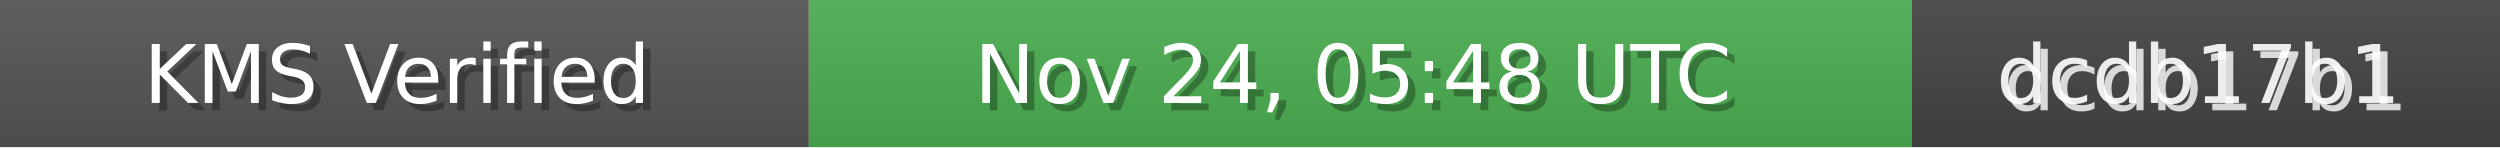
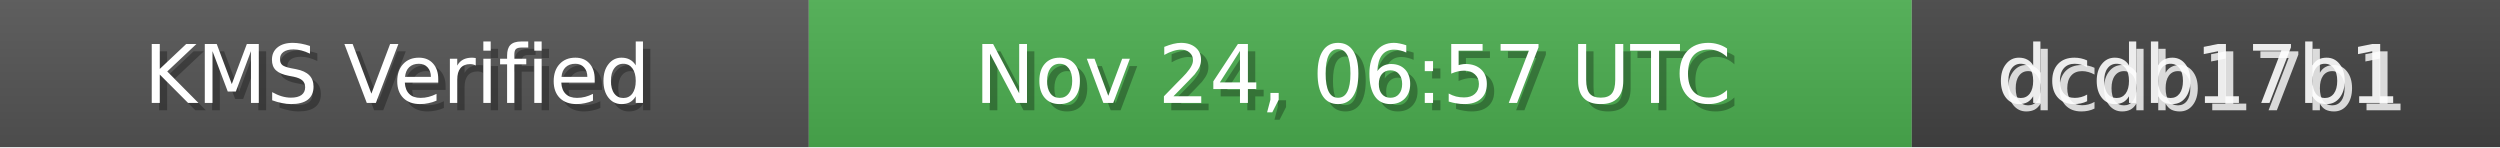
<svg xmlns="http://www.w3.org/2000/svg" width="340" height="20" role="img">
  <linearGradient id="bg" x2="0" y2="100%">
    <stop offset="0" stop-color="#bbb" stop-opacity=".1" />
    <stop offset="1" stop-opacity=".1" />
  </linearGradient>
  <rect width="110" height="20" fill="#555" />
  <rect x="110" width="150" height="20" fill="#4CAF50" />
  <rect x="260" width="80" height="20" fill="#444" />
  <rect width="340" height="20" fill="url(#bg)" />
  <g fill="#fff" text-anchor="middle" font-family="Verdana,Geneva,DejaVu Sans,sans-serif" font-size="11">
    <text x="55" y="15" fill="#000" fill-opacity=".3">KMS Verified</text>
    <text x="54" y="14">KMS Verified</text>
-     <text x="185" y="15" fill="#000" fill-opacity=".3">Nov 24, 05:48 UTC</text>
-     <text x="184" y="14">Nov 24, 05:48 UTC</text>
+     <text x="185" y="15" fill="#000" fill-opacity=".3">Nov 24, 06:57 UTC</text>
+     <text x="184" y="14">Nov 24, 06:57 UTC</text>
    <text x="300" y="15" fill="#fff" fill-opacity=".8">dcdb17b1</text>
    <text x="299" y="14" fill="#fff" fill-opacity=".9">dcdb17b1</text>
  </g>
</svg>
